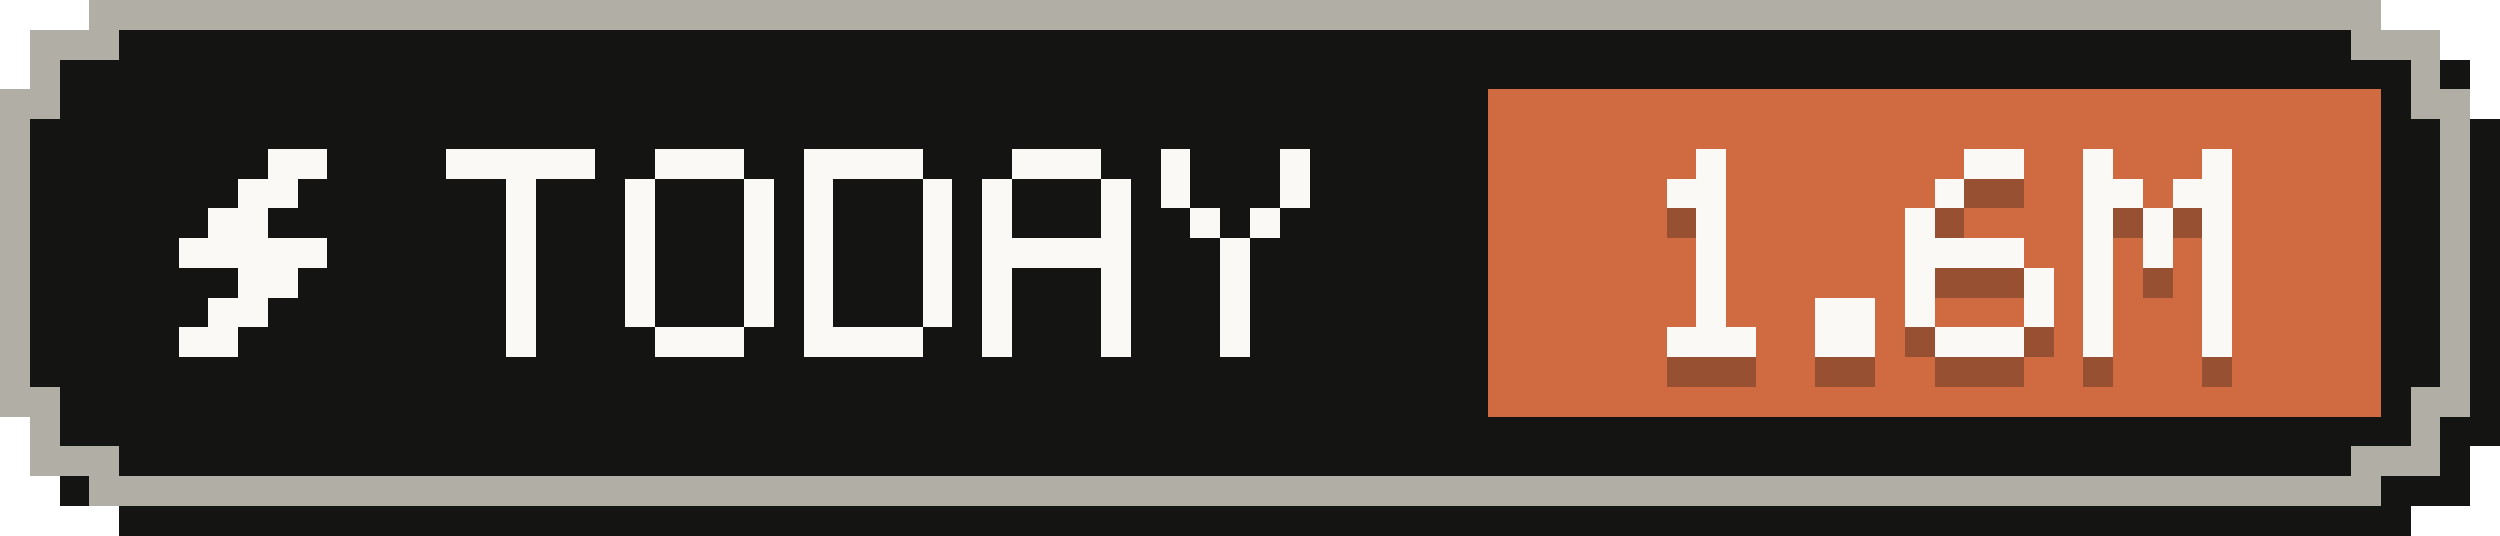
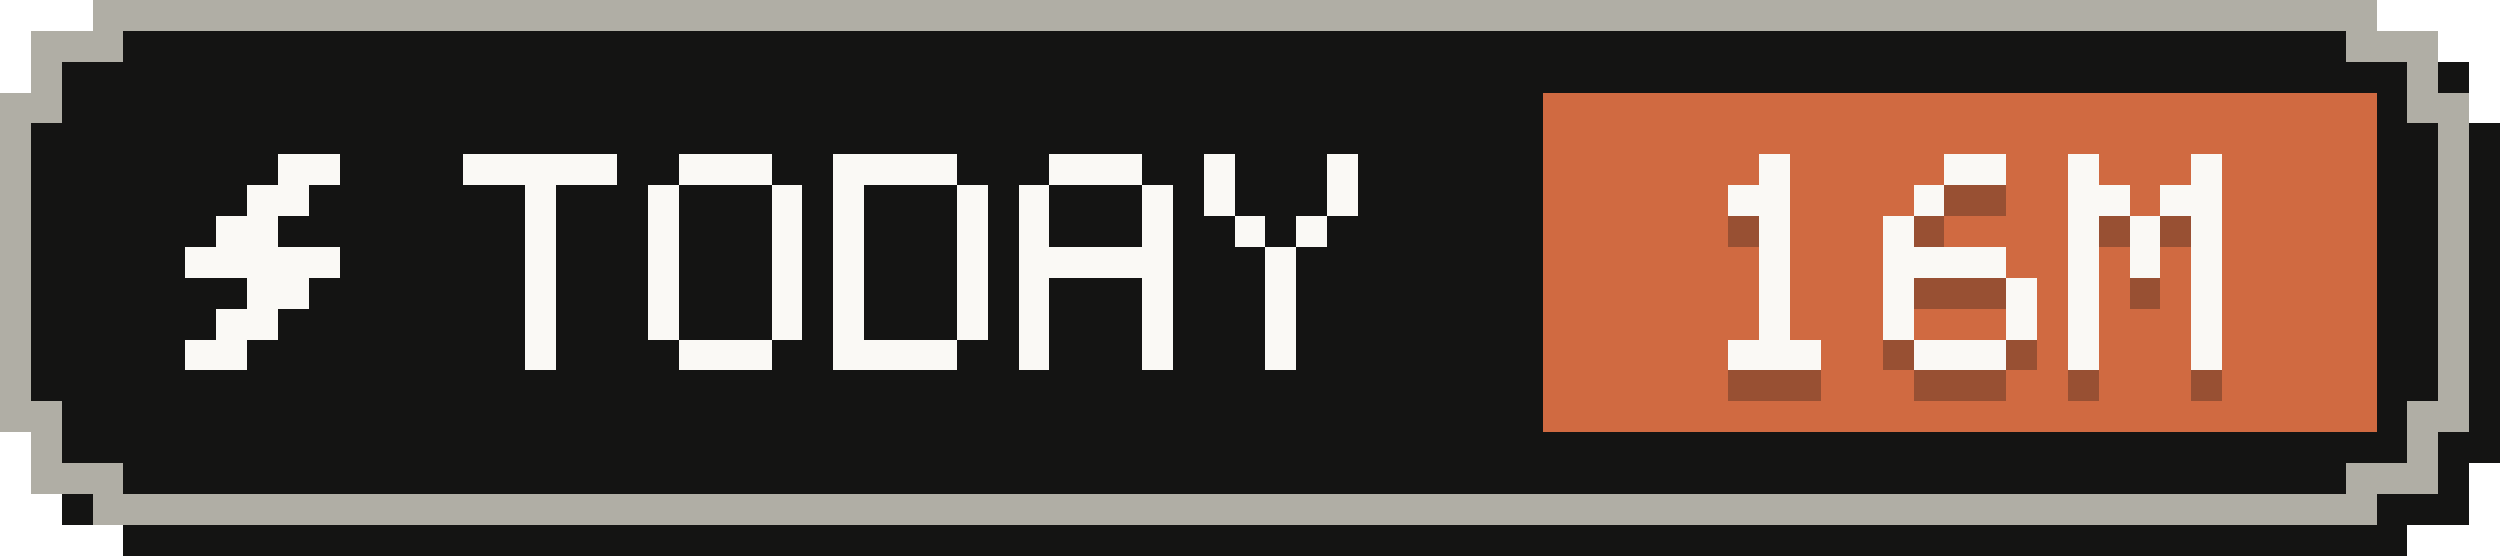
- <svg xmlns="http://www.w3.org/2000/svg" width="84" height="18" viewBox="0 0 84 18" role="img" aria-label="Tokens today: 1.6M">
+ <svg xmlns="http://www.w3.org/2000/svg" width="81" height="18" viewBox="0 0 81 18" role="img" aria-label="Tokens today: 16M">
  <g shape-rendering="crispEdges">
-     <path fill="#141413" d="M4,1 H81 V2 H83 V4 H84 V15 H83 V17 H81 V18 H4 V17 H2 V15 H1 V4 H2 V2 H4 Z" />
-     <path fill="#b0aea5" d="M3,0 H80 V1 H82 V3 H83 V14 H82 V16 H80 V17 H3 V16 H1 V14 H0 V3 H1 V1 H3 Z" />
-     <path fill="#141413" d="M4,1 H79 V2 H81 V4 H82 V13 H81 V15 H79 V16 H4 V15 H2 V13 H1 V4 H2 V2 H4 Z" />
-     <rect fill="#d06a41" x="50" y="3" width="30" height="11" />
+     <path fill="#141413" d="M4,1 H78 V2 H80 V4 H81 V15 H80 V17 H78 V18 H4 V17 H2 V15 H1 V4 H2 V2 H4 Z" />
+     <path fill="#b0aea5" d="M3,0 H77 V1 H79 V3 H80 V14 H79 V16 H77 V17 H3 V16 H1 V14 H0 V3 H1 V1 H3 Z" />
+     <path fill="#141413" d="M4,1 H76 V2 H78 V4 H79 V13 H78 V15 H76 V16 H4 V15 H2 V13 H1 V4 H2 V2 H4 Z" />
+     <rect fill="#d06a41" x="50" y="3" width="27" height="11" />
    <g fill="#faf9f5">
      <rect x="9" y="5" width="2" height="1" />
      <rect x="8" y="6" width="2" height="1" />
      <rect x="7" y="7" width="2" height="1" />
      <rect x="6" y="8" width="5" height="1" />
      <rect x="8" y="9" width="2" height="1" />
      <rect x="7" y="10" width="2" height="1" />
      <rect x="6" y="11" width="2" height="1" />
    </g>
    <g fill="#faf9f5">
      <rect x="15" y="5" width="5" height="1" />
      <rect x="17" y="6" width="1" height="1" />
      <rect x="17" y="7" width="1" height="1" />
      <rect x="17" y="8" width="1" height="1" />
      <rect x="17" y="9" width="1" height="1" />
      <rect x="17" y="10" width="1" height="1" />
      <rect x="17" y="11" width="1" height="1" />
      <rect x="22" y="5" width="3" height="1" />
      <rect x="21" y="6" width="1" height="1" />
      <rect x="25" y="6" width="1" height="1" />
      <rect x="21" y="7" width="1" height="1" />
      <rect x="25" y="7" width="1" height="1" />
      <rect x="21" y="8" width="1" height="1" />
      <rect x="25" y="8" width="1" height="1" />
      <rect x="21" y="9" width="1" height="1" />
      <rect x="25" y="9" width="1" height="1" />
      <rect x="21" y="10" width="1" height="1" />
      <rect x="25" y="10" width="1" height="1" />
      <rect x="22" y="11" width="3" height="1" />
      <rect x="27" y="5" width="4" height="1" />
      <rect x="27" y="6" width="1" height="1" />
      <rect x="31" y="6" width="1" height="1" />
      <rect x="27" y="7" width="1" height="1" />
      <rect x="31" y="7" width="1" height="1" />
      <rect x="27" y="8" width="1" height="1" />
      <rect x="31" y="8" width="1" height="1" />
      <rect x="27" y="9" width="1" height="1" />
      <rect x="31" y="9" width="1" height="1" />
      <rect x="27" y="10" width="1" height="1" />
      <rect x="31" y="10" width="1" height="1" />
      <rect x="27" y="11" width="4" height="1" />
      <rect x="34" y="5" width="3" height="1" />
      <rect x="33" y="6" width="1" height="1" />
      <rect x="37" y="6" width="1" height="1" />
      <rect x="33" y="7" width="1" height="1" />
      <rect x="37" y="7" width="1" height="1" />
      <rect x="33" y="8" width="5" height="1" />
      <rect x="33" y="9" width="1" height="1" />
      <rect x="37" y="9" width="1" height="1" />
      <rect x="33" y="10" width="1" height="1" />
      <rect x="37" y="10" width="1" height="1" />
      <rect x="33" y="11" width="1" height="1" />
      <rect x="37" y="11" width="1" height="1" />
      <rect x="39" y="5" width="1" height="1" />
      <rect x="43" y="5" width="1" height="1" />
      <rect x="39" y="6" width="1" height="1" />
      <rect x="43" y="6" width="1" height="1" />
      <rect x="40" y="7" width="1" height="1" />
      <rect x="42" y="7" width="1" height="1" />
      <rect x="41" y="8" width="1" height="1" />
      <rect x="41" y="9" width="1" height="1" />
      <rect x="41" y="10" width="1" height="1" />
      <rect x="41" y="11" width="1" height="1" />
    </g>
    <g fill="#141413" fill-opacity=".3">
      <rect x="57" y="6" width="1" height="1" />
      <rect x="56" y="7" width="2" height="1" />
      <rect x="57" y="8" width="1" height="1" />
      <rect x="57" y="9" width="1" height="1" />
      <rect x="57" y="10" width="1" height="1" />
      <rect x="57" y="11" width="1" height="1" />
      <rect x="56" y="12" width="3" height="1" />
-       <rect x="61" y="11" width="2" height="1" />
-       <rect x="61" y="12" width="2" height="1" />
-       <rect x="66" y="6" width="2" height="1" />
-       <rect x="65" y="7" width="1" height="1" />
-       <rect x="64" y="8" width="1" height="1" />
-       <rect x="64" y="9" width="4" height="1" />
-       <rect x="64" y="10" width="1" height="1" />
-       <rect x="68" y="10" width="1" height="1" />
-       <rect x="64" y="11" width="1" height="1" />
-       <rect x="68" y="11" width="1" height="1" />
-       <rect x="65" y="12" width="3" height="1" />
-       <rect x="70" y="6" width="1" height="1" />
-       <rect x="74" y="6" width="1" height="1" />
+       <rect x="63" y="6" width="2" height="1" />
+       <rect x="62" y="7" width="1" height="1" />
+       <rect x="61" y="8" width="1" height="1" />
+       <rect x="61" y="9" width="4" height="1" />
+       <rect x="61" y="10" width="1" height="1" />
+       <rect x="65" y="10" width="1" height="1" />
+       <rect x="61" y="11" width="1" height="1" />
+       <rect x="65" y="11" width="1" height="1" />
+       <rect x="62" y="12" width="3" height="1" />
+       <rect x="67" y="6" width="1" height="1" />
+       <rect x="71" y="6" width="1" height="1" />
+       <rect x="67" y="7" width="2" height="1" />
      <rect x="70" y="7" width="2" height="1" />
-       <rect x="73" y="7" width="2" height="1" />
-       <rect x="70" y="8" width="1" height="1" />
-       <rect x="72" y="8" width="1" height="1" />
-       <rect x="74" y="8" width="1" height="1" />
-       <rect x="70" y="9" width="1" height="1" />
-       <rect x="72" y="9" width="1" height="1" />
-       <rect x="74" y="9" width="1" height="1" />
-       <rect x="70" y="10" width="1" height="1" />
-       <rect x="74" y="10" width="1" height="1" />
-       <rect x="70" y="11" width="1" height="1" />
-       <rect x="74" y="11" width="1" height="1" />
-       <rect x="70" y="12" width="1" height="1" />
-       <rect x="74" y="12" width="1" height="1" />
+       <rect x="67" y="8" width="1" height="1" />
+       <rect x="69" y="8" width="1" height="1" />
+       <rect x="71" y="8" width="1" height="1" />
+       <rect x="67" y="9" width="1" height="1" />
+       <rect x="69" y="9" width="1" height="1" />
+       <rect x="71" y="9" width="1" height="1" />
+       <rect x="67" y="10" width="1" height="1" />
+       <rect x="71" y="10" width="1" height="1" />
+       <rect x="67" y="11" width="1" height="1" />
+       <rect x="71" y="11" width="1" height="1" />
+       <rect x="67" y="12" width="1" height="1" />
+       <rect x="71" y="12" width="1" height="1" />
    </g>
    <g fill="#faf9f5">
      <rect x="57" y="5" width="1" height="1" />
      <rect x="56" y="6" width="2" height="1" />
      <rect x="57" y="7" width="1" height="1" />
      <rect x="57" y="8" width="1" height="1" />
      <rect x="57" y="9" width="1" height="1" />
      <rect x="57" y="10" width="1" height="1" />
      <rect x="56" y="11" width="3" height="1" />
-       <rect x="61" y="10" width="2" height="1" />
-       <rect x="61" y="11" width="2" height="1" />
-       <rect x="66" y="5" width="2" height="1" />
-       <rect x="65" y="6" width="1" height="1" />
-       <rect x="64" y="7" width="1" height="1" />
-       <rect x="64" y="8" width="4" height="1" />
-       <rect x="64" y="9" width="1" height="1" />
-       <rect x="68" y="9" width="1" height="1" />
-       <rect x="64" y="10" width="1" height="1" />
-       <rect x="68" y="10" width="1" height="1" />
-       <rect x="65" y="11" width="3" height="1" />
-       <rect x="70" y="5" width="1" height="1" />
-       <rect x="74" y="5" width="1" height="1" />
+       <rect x="63" y="5" width="2" height="1" />
+       <rect x="62" y="6" width="1" height="1" />
+       <rect x="61" y="7" width="1" height="1" />
+       <rect x="61" y="8" width="4" height="1" />
+       <rect x="61" y="9" width="1" height="1" />
+       <rect x="65" y="9" width="1" height="1" />
+       <rect x="61" y="10" width="1" height="1" />
+       <rect x="65" y="10" width="1" height="1" />
+       <rect x="62" y="11" width="3" height="1" />
+       <rect x="67" y="5" width="1" height="1" />
+       <rect x="71" y="5" width="1" height="1" />
+       <rect x="67" y="6" width="2" height="1" />
      <rect x="70" y="6" width="2" height="1" />
-       <rect x="73" y="6" width="2" height="1" />
-       <rect x="70" y="7" width="1" height="1" />
-       <rect x="72" y="7" width="1" height="1" />
-       <rect x="74" y="7" width="1" height="1" />
-       <rect x="70" y="8" width="1" height="1" />
-       <rect x="72" y="8" width="1" height="1" />
-       <rect x="74" y="8" width="1" height="1" />
-       <rect x="70" y="9" width="1" height="1" />
-       <rect x="74" y="9" width="1" height="1" />
-       <rect x="70" y="10" width="1" height="1" />
-       <rect x="74" y="10" width="1" height="1" />
-       <rect x="70" y="11" width="1" height="1" />
-       <rect x="74" y="11" width="1" height="1" />
+       <rect x="67" y="7" width="1" height="1" />
+       <rect x="69" y="7" width="1" height="1" />
+       <rect x="71" y="7" width="1" height="1" />
+       <rect x="67" y="8" width="1" height="1" />
+       <rect x="69" y="8" width="1" height="1" />
+       <rect x="71" y="8" width="1" height="1" />
+       <rect x="67" y="9" width="1" height="1" />
+       <rect x="71" y="9" width="1" height="1" />
+       <rect x="67" y="10" width="1" height="1" />
+       <rect x="71" y="10" width="1" height="1" />
+       <rect x="67" y="11" width="1" height="1" />
+       <rect x="71" y="11" width="1" height="1" />
    </g>
  </g>
</svg>
